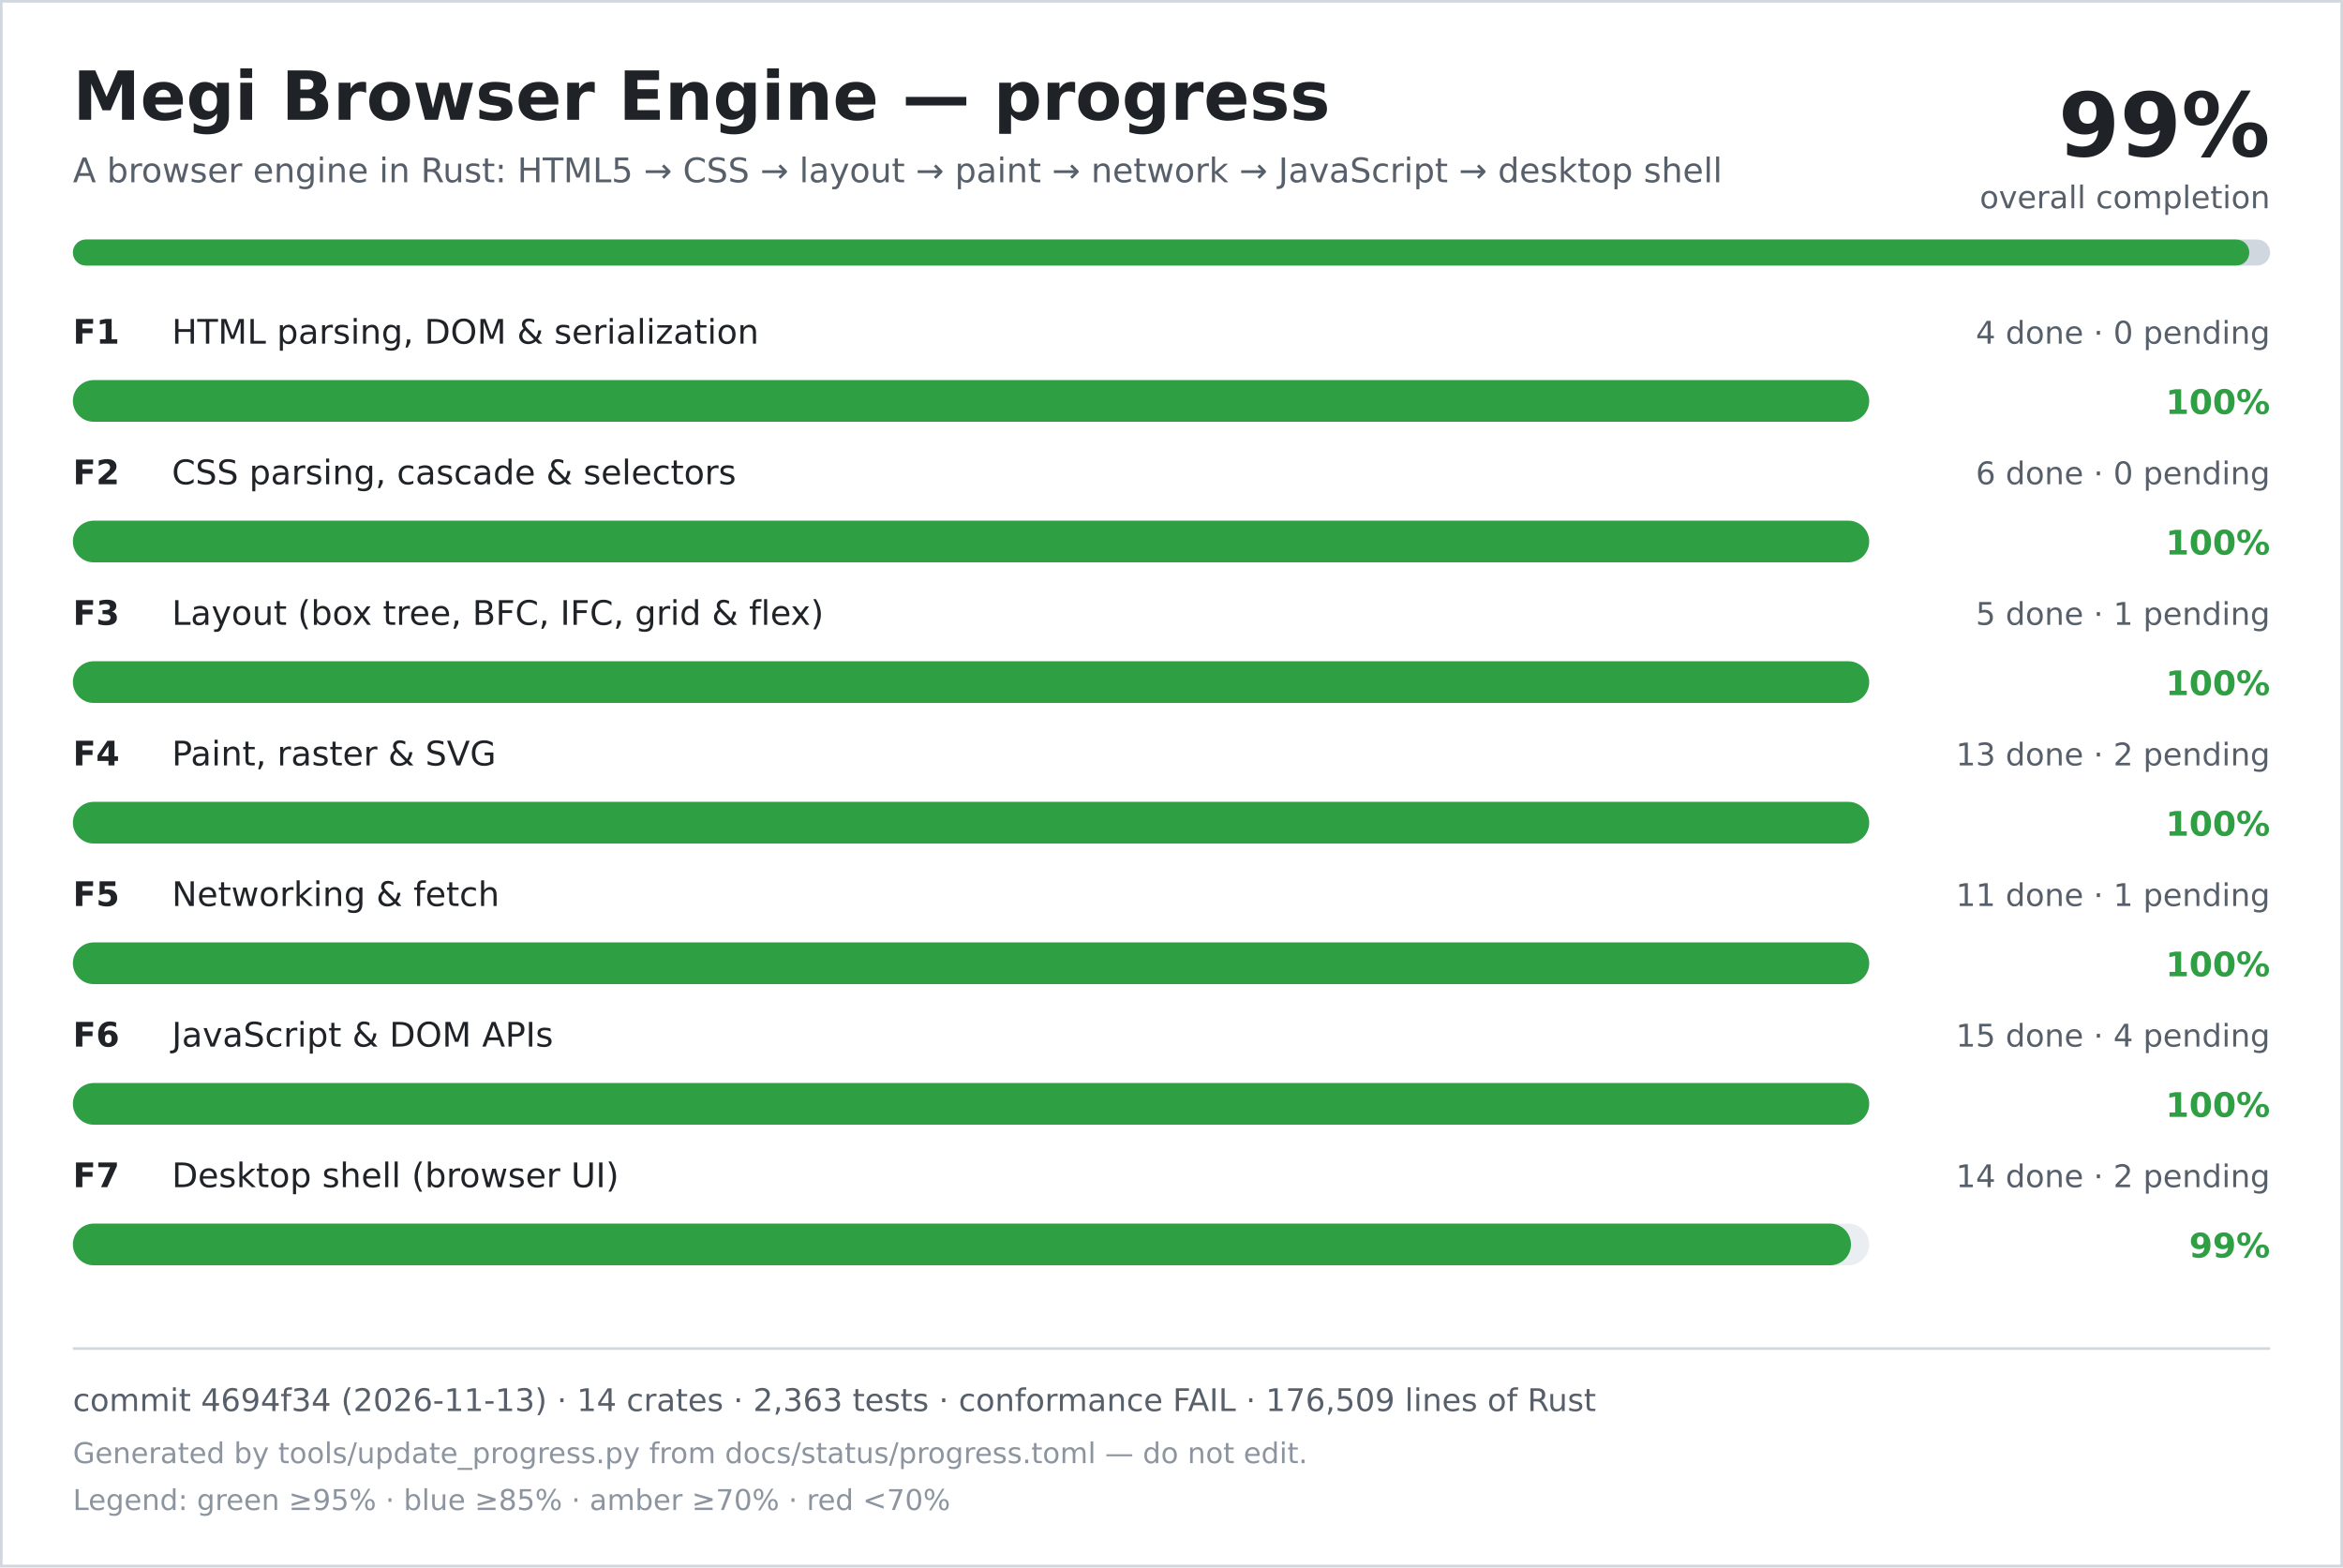
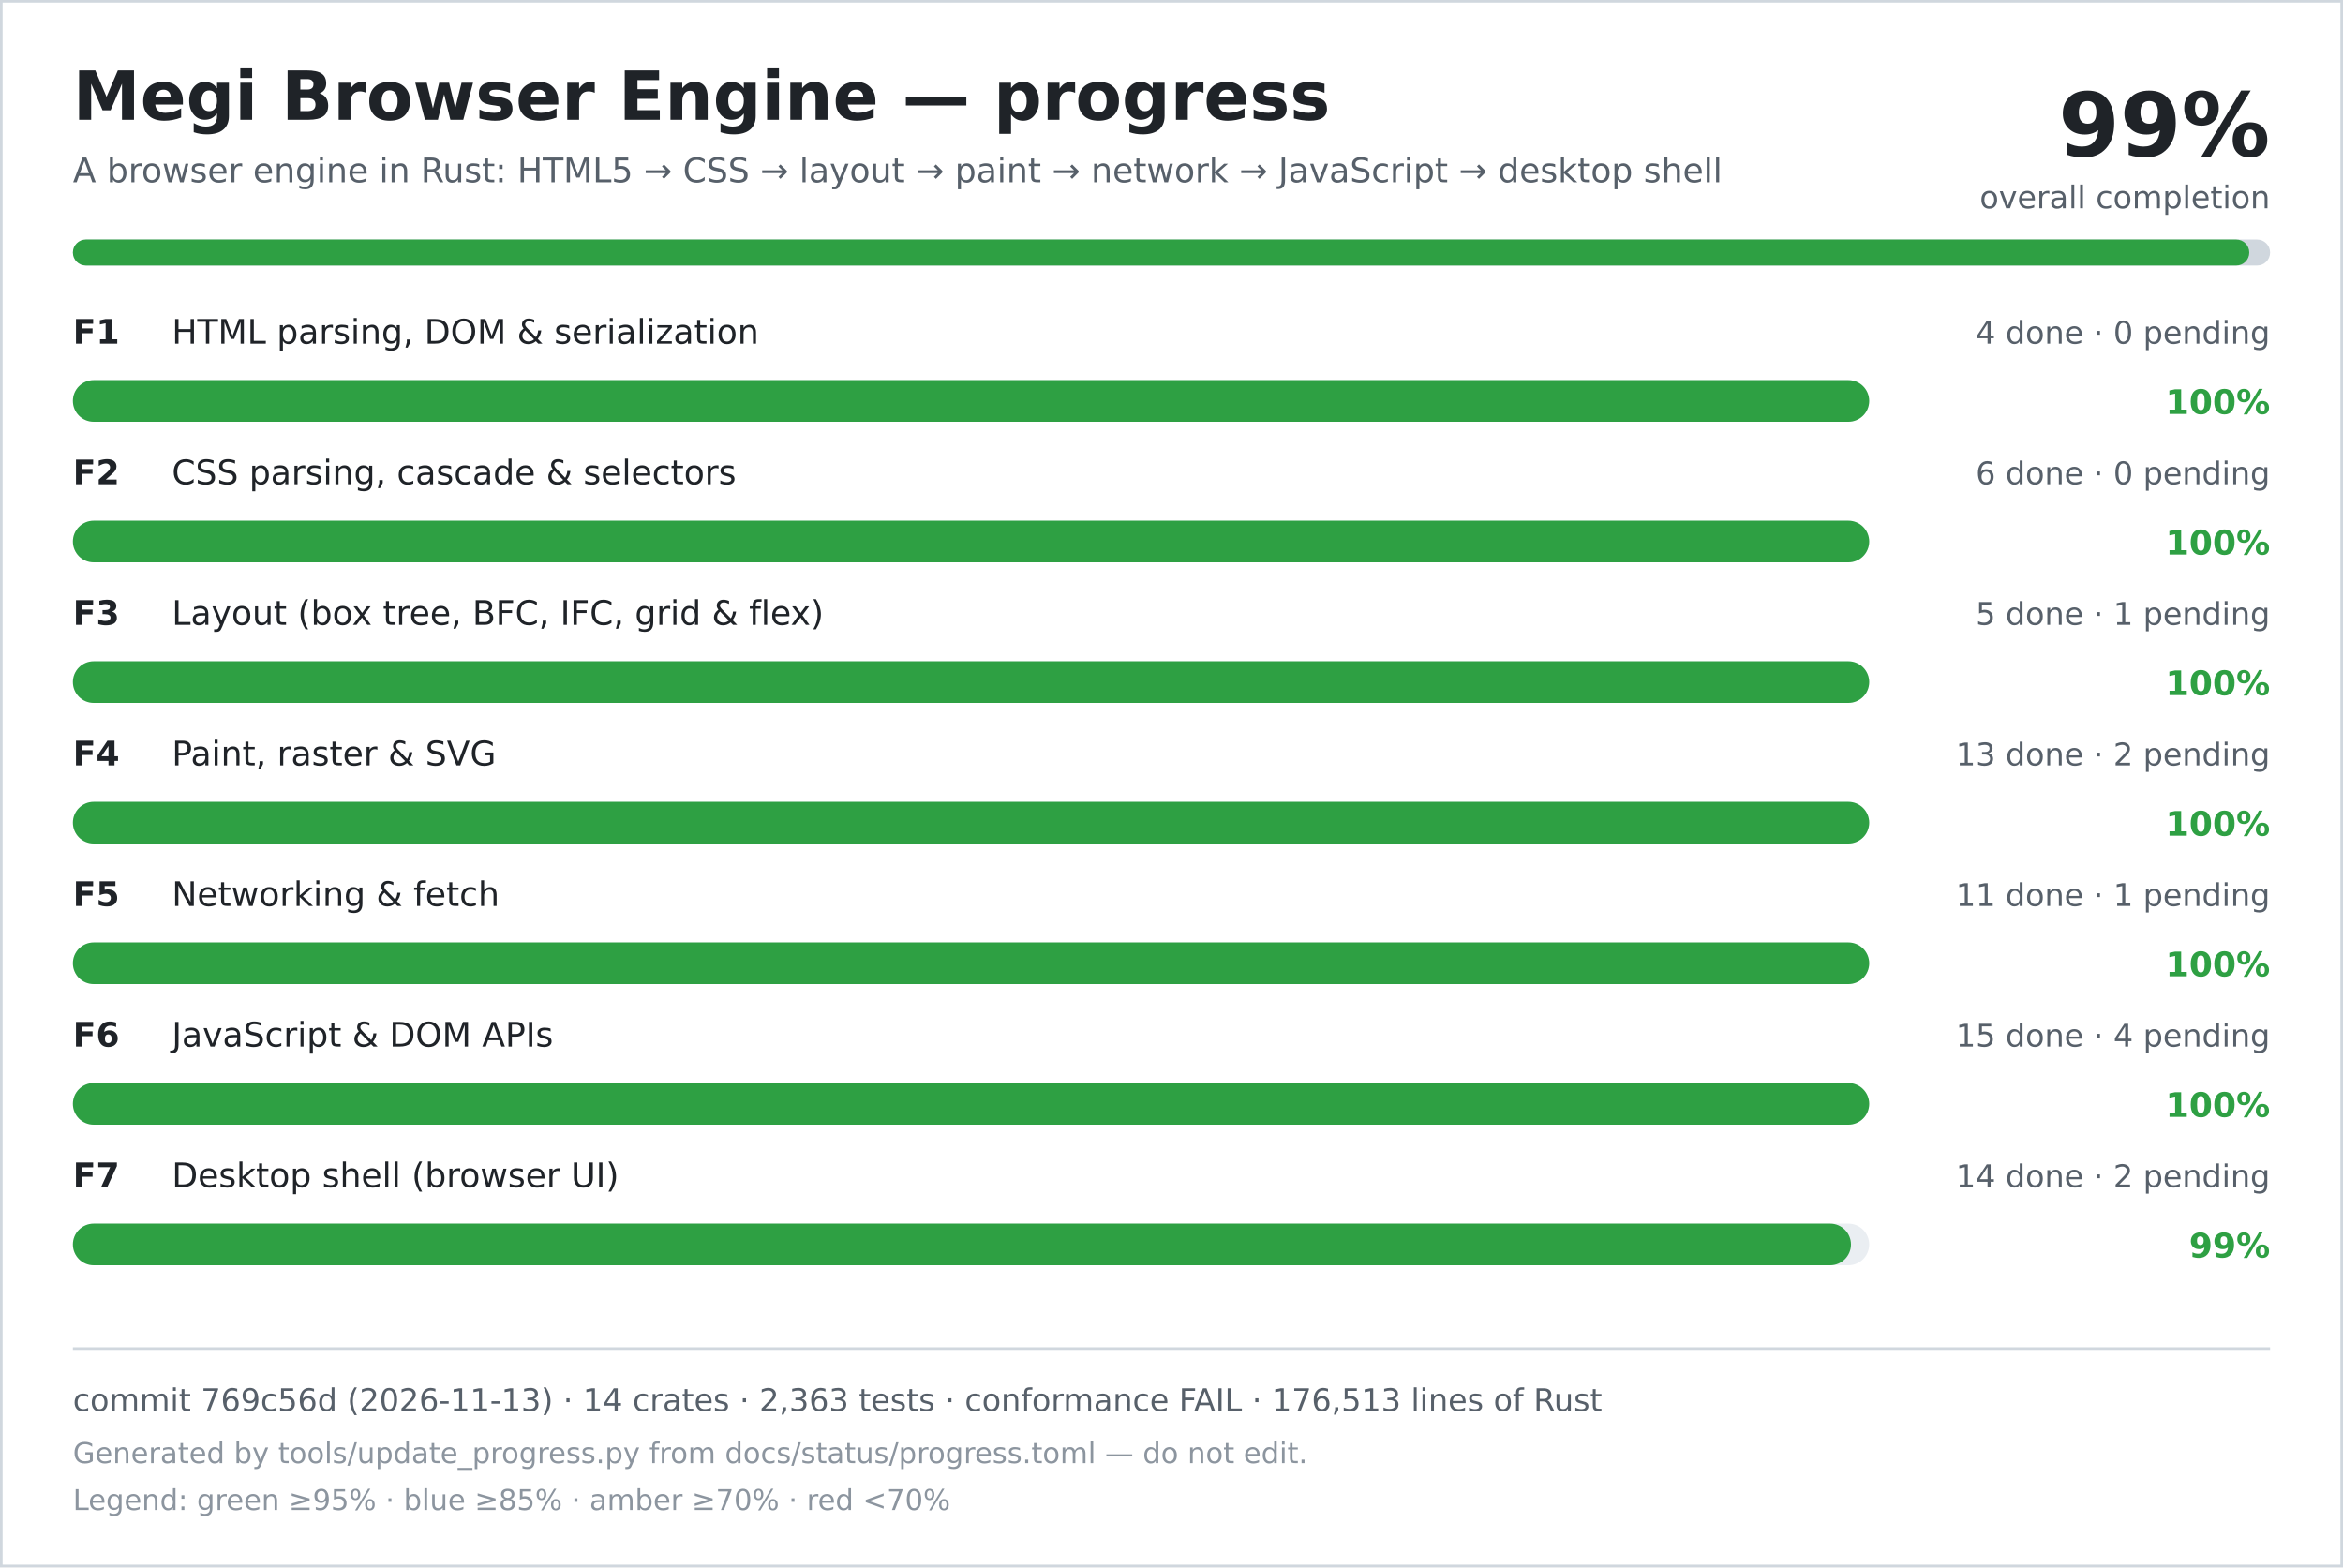
<svg xmlns="http://www.w3.org/2000/svg" width="900" height="602" viewBox="0 0 900 602" role="img" aria-labelledby="title desc">
  <rect width="900" height="602" fill="#ffffff" />
  <rect x="0.5" y="0.5" width="899" height="601" fill="none" stroke="#d0d7de" />
  <text x="28" y="46" font-family="DejaVu Sans, Verdana, sans-serif" font-size="26" font-weight="700" fill="#1f2328">Megi Browser Engine — progress</text>
  <text x="28" y="70" font-family="DejaVu Sans, Verdana, sans-serif" font-size="13" fill="#57606a">A browser engine in Rust: HTML5 → CSS → layout → paint → network → JavaScript → desktop shell</text>
  <text x="872" y="60" text-anchor="end" font-family="DejaVu Sans, Verdana, sans-serif" font-size="34" font-weight="700" fill="#1f2328">99%</text>
  <text x="872" y="80" text-anchor="end" font-family="DejaVu Sans, Verdana, sans-serif" font-size="12" fill="#57606a">overall completion</text>
  <rect x="28" y="92" width="844" height="10" rx="5" fill="#d0d7de" />
  <rect x="28" y="92" width="836" height="10" rx="5" fill="#2ea043" />
  <text x="28" y="132" font-family="DejaVu Sans, Verdana, sans-serif" font-size="13" font-weight="700" fill="#1f2328">F1</text>
  <text x="66" y="132" font-family="DejaVu Sans, Verdana, sans-serif" font-size="13" fill="#1f2328">HTML parsing, DOM &amp; serialization</text>
  <text x="872" y="132" text-anchor="end" font-family="DejaVu Sans, Verdana, sans-serif" font-size="12" fill="#57606a">4 done · 0 pending</text>
  <rect x="28" y="146" width="690" height="16" rx="8" fill="#eaeef2" />
  <rect x="28" y="146" width="690" height="16" rx="8" fill="#2ea043" />
  <text x="872" y="159" text-anchor="end" font-family="DejaVu Sans, Verdana, sans-serif" font-size="13" font-weight="700" fill="#2ea043">100%</text>
  <text x="28" y="186" font-family="DejaVu Sans, Verdana, sans-serif" font-size="13" font-weight="700" fill="#1f2328">F2</text>
  <text x="66" y="186" font-family="DejaVu Sans, Verdana, sans-serif" font-size="13" fill="#1f2328">CSS parsing, cascade &amp; selectors</text>
  <text x="872" y="186" text-anchor="end" font-family="DejaVu Sans, Verdana, sans-serif" font-size="12" fill="#57606a">6 done · 0 pending</text>
  <rect x="28" y="200" width="690" height="16" rx="8" fill="#eaeef2" />
  <rect x="28" y="200" width="690" height="16" rx="8" fill="#2ea043" />
  <text x="872" y="213" text-anchor="end" font-family="DejaVu Sans, Verdana, sans-serif" font-size="13" font-weight="700" fill="#2ea043">100%</text>
  <text x="28" y="240" font-family="DejaVu Sans, Verdana, sans-serif" font-size="13" font-weight="700" fill="#1f2328">F3</text>
  <text x="66" y="240" font-family="DejaVu Sans, Verdana, sans-serif" font-size="13" fill="#1f2328">Layout (box tree, BFC, IFC, grid &amp; flex)</text>
  <text x="872" y="240" text-anchor="end" font-family="DejaVu Sans, Verdana, sans-serif" font-size="12" fill="#57606a">5 done · 1 pending</text>
  <rect x="28" y="254" width="690" height="16" rx="8" fill="#eaeef2" />
  <rect x="28" y="254" width="690" height="16" rx="8" fill="#2ea043" />
  <text x="872" y="267" text-anchor="end" font-family="DejaVu Sans, Verdana, sans-serif" font-size="13" font-weight="700" fill="#2ea043">100%</text>
  <text x="28" y="294" font-family="DejaVu Sans, Verdana, sans-serif" font-size="13" font-weight="700" fill="#1f2328">F4</text>
  <text x="66" y="294" font-family="DejaVu Sans, Verdana, sans-serif" font-size="13" fill="#1f2328">Paint, raster &amp; SVG</text>
  <text x="872" y="294" text-anchor="end" font-family="DejaVu Sans, Verdana, sans-serif" font-size="12" fill="#57606a">13 done · 2 pending</text>
  <rect x="28" y="308" width="690" height="16" rx="8" fill="#eaeef2" />
  <rect x="28" y="308" width="690" height="16" rx="8" fill="#2ea043" />
  <text x="872" y="321" text-anchor="end" font-family="DejaVu Sans, Verdana, sans-serif" font-size="13" font-weight="700" fill="#2ea043">100%</text>
  <text x="28" y="348" font-family="DejaVu Sans, Verdana, sans-serif" font-size="13" font-weight="700" fill="#1f2328">F5</text>
  <text x="66" y="348" font-family="DejaVu Sans, Verdana, sans-serif" font-size="13" fill="#1f2328">Networking &amp; fetch</text>
  <text x="872" y="348" text-anchor="end" font-family="DejaVu Sans, Verdana, sans-serif" font-size="12" fill="#57606a">11 done · 1 pending</text>
  <rect x="28" y="362" width="690" height="16" rx="8" fill="#eaeef2" />
  <rect x="28" y="362" width="690" height="16" rx="8" fill="#2ea043" />
  <text x="872" y="375" text-anchor="end" font-family="DejaVu Sans, Verdana, sans-serif" font-size="13" font-weight="700" fill="#2ea043">100%</text>
  <text x="28" y="402" font-family="DejaVu Sans, Verdana, sans-serif" font-size="13" font-weight="700" fill="#1f2328">F6</text>
  <text x="66" y="402" font-family="DejaVu Sans, Verdana, sans-serif" font-size="13" fill="#1f2328">JavaScript &amp; DOM APIs</text>
  <text x="872" y="402" text-anchor="end" font-family="DejaVu Sans, Verdana, sans-serif" font-size="12" fill="#57606a">15 done · 4 pending</text>
  <rect x="28" y="416" width="690" height="16" rx="8" fill="#eaeef2" />
  <rect x="28" y="416" width="690" height="16" rx="8" fill="#2ea043" />
  <text x="872" y="429" text-anchor="end" font-family="DejaVu Sans, Verdana, sans-serif" font-size="13" font-weight="700" fill="#2ea043">100%</text>
  <text x="28" y="456" font-family="DejaVu Sans, Verdana, sans-serif" font-size="13" font-weight="700" fill="#1f2328">F7</text>
  <text x="66" y="456" font-family="DejaVu Sans, Verdana, sans-serif" font-size="13" fill="#1f2328">Desktop shell (browser UI)</text>
  <text x="872" y="456" text-anchor="end" font-family="DejaVu Sans, Verdana, sans-serif" font-size="12" fill="#57606a">14 done · 2 pending</text>
  <rect x="28" y="470" width="690" height="16" rx="8" fill="#eaeef2" />
  <rect x="28" y="470" width="683" height="16" rx="8" fill="#2ea043" />
  <text x="872" y="483" text-anchor="end" font-family="DejaVu Sans, Verdana, sans-serif" font-size="13" font-weight="700" fill="#2ea043">99%</text>
  <line x1="28" y1="518" x2="872" y2="518" stroke="#d0d7de" />
-   <text x="28" y="542" font-family="DejaVu Sans, Verdana, sans-serif" font-size="12" fill="#57606a">commit 4694f34 (2026-11-13) · 14 crates · 2,363 tests · conformance FAIL · 176,509 lines of Rust</text>
+   <text x="28" y="542" font-family="DejaVu Sans, Verdana, sans-serif" font-size="12" fill="#57606a">commit 769c56d (2026-11-13) · 14 crates · 2,363 tests · conformance FAIL · 176,513 lines of Rust</text>
  <text x="28" y="562" font-family="DejaVu Sans, Verdana, sans-serif" font-size="11" fill="#8c959f">Generated by tools/update_progress.py from docs/status/progress.toml — do not edit.</text>
  <text x="28" y="580" font-family="DejaVu Sans, Verdana, sans-serif" font-size="11" fill="#8c959f">Legend: green ≥95% · blue ≥85% · amber ≥70% · red &lt;70%</text>
</svg>
